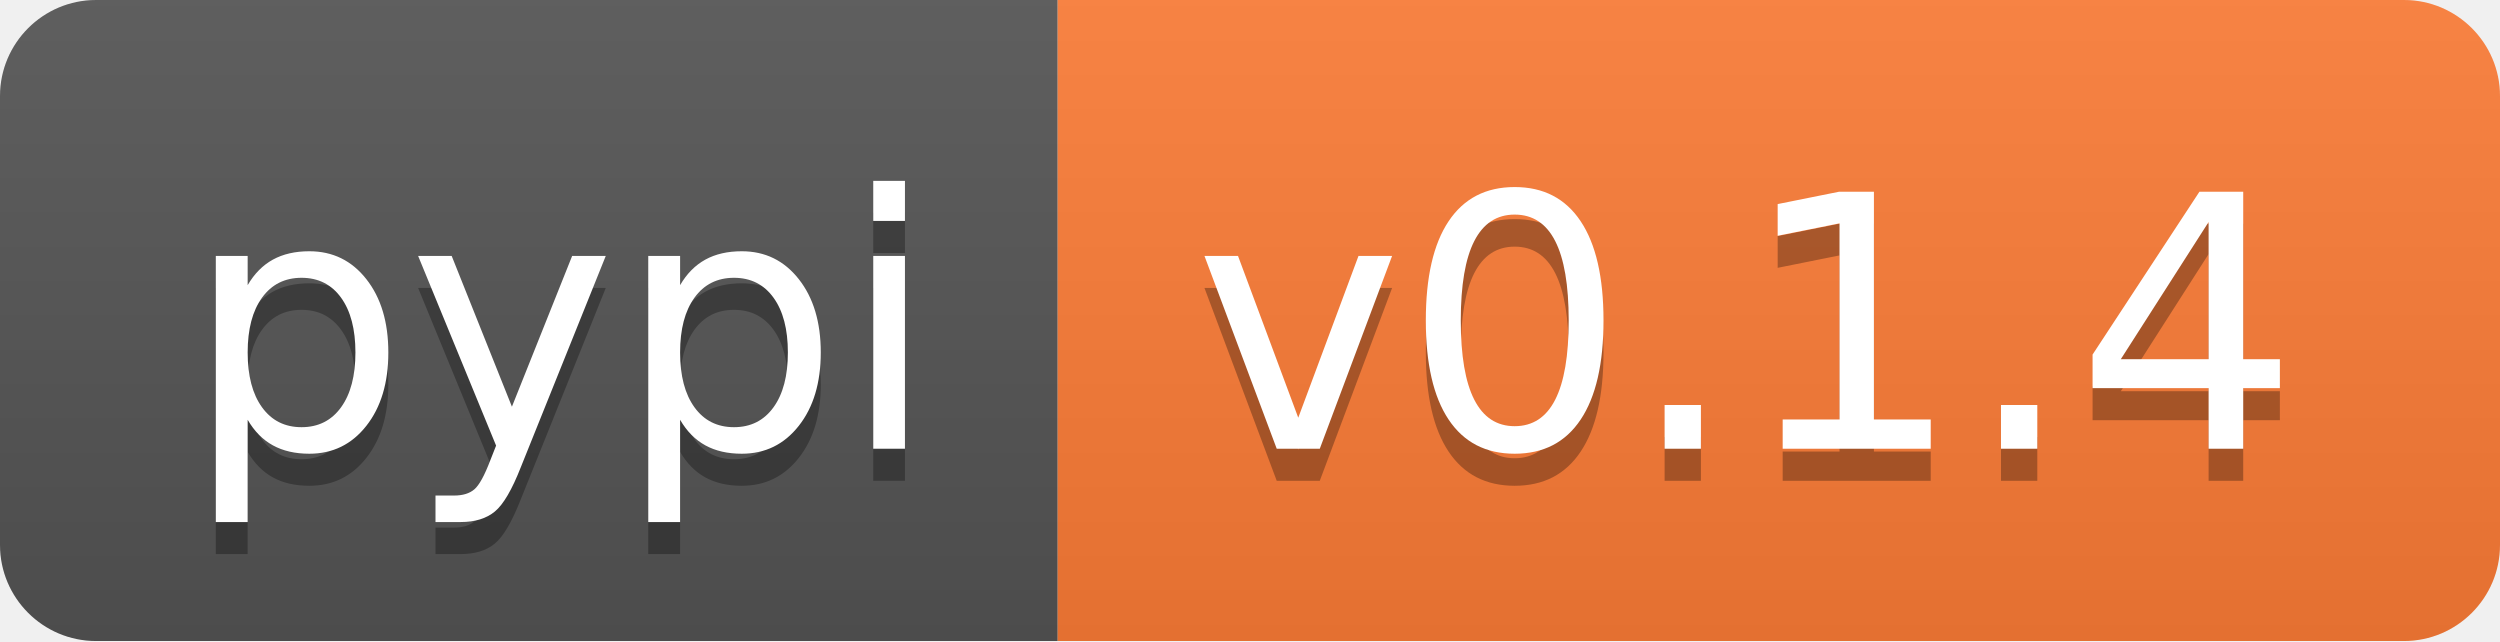
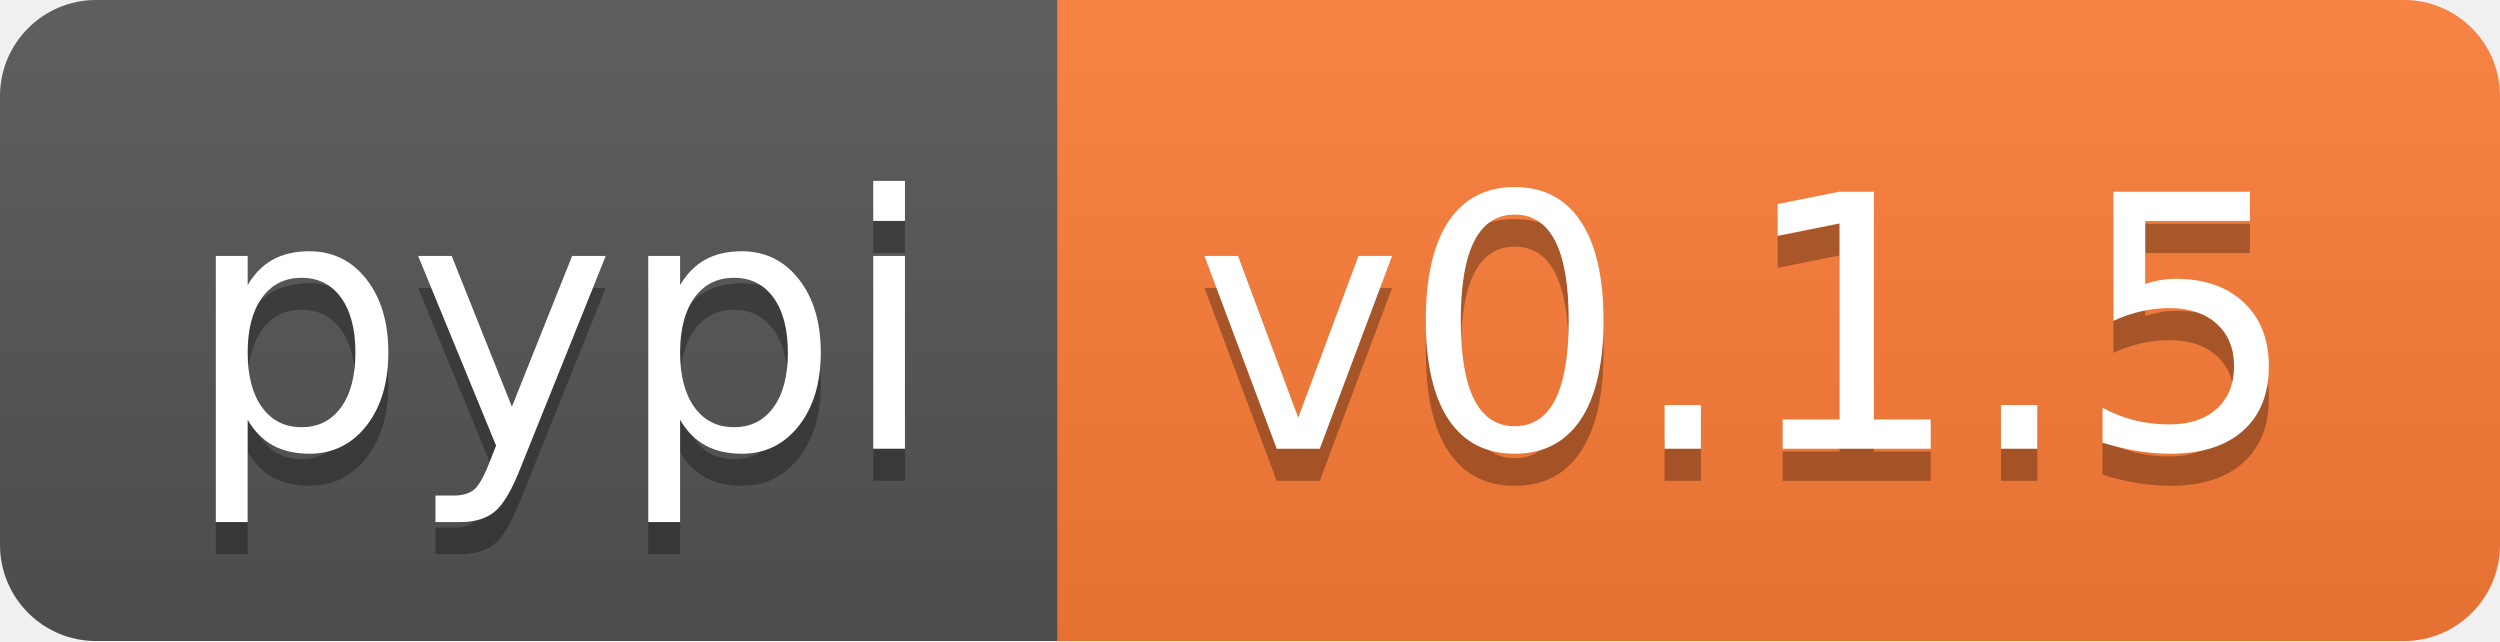
- <svg xmlns="http://www.w3.org/2000/svg" width="78" height="20" role="img" aria-label="pypi: v0.1.4">
+ <svg xmlns="http://www.w3.org/2000/svg" width="78" height="20" role="img" aria-label="pypi: v0.1.5">
  <linearGradient id="s" x2="0" y2="100%">
    <stop offset="0" stop-color="#bbb" stop-opacity=".1" />
    <stop offset="1" stop-opacity=".1" />
  </linearGradient>
  <clipPath id="r">
    <rect width="78" height="20" rx="3" fill="#fff" />
  </clipPath>
  <g clip-path="url(#r)">
    <rect width="33" height="20" fill="#555" />
    <rect x="33" width="45" height="20" fill="#fe7d37" />
    <rect width="78" height="20" fill="url(#s)" />
  </g>
  <g fill="#fff" text-anchor="middle" font-family="Verdana,Geneva,DejaVu Sans,sans-serif" text-rendering="geometricPrecision" font-size="110">
    <text aria-hidden="true" x="175" y="150" fill="#010101" fill-opacity=".3" transform="scale(.1)" textLength="230">pypi</text>
    <text x="175" y="140" transform="scale(.1)" fill="#fff" textLength="230">pypi</text>
-     <text aria-hidden="true" x="545" y="150" fill="#010101" fill-opacity=".3" transform="scale(.1)" textLength="350">v0.1.4</text>
-     <text x="545" y="140" transform="scale(.1)" fill="#fff" textLength="350">v0.1.4</text>
+     <text aria-hidden="true" x="545" y="150" fill="#010101" fill-opacity=".3" transform="scale(.1)" textLength="350">v0.1.5</text>
+     <text x="545" y="140" transform="scale(.1)" fill="#fff" textLength="350">v0.1.5</text>
  </g>
</svg>
